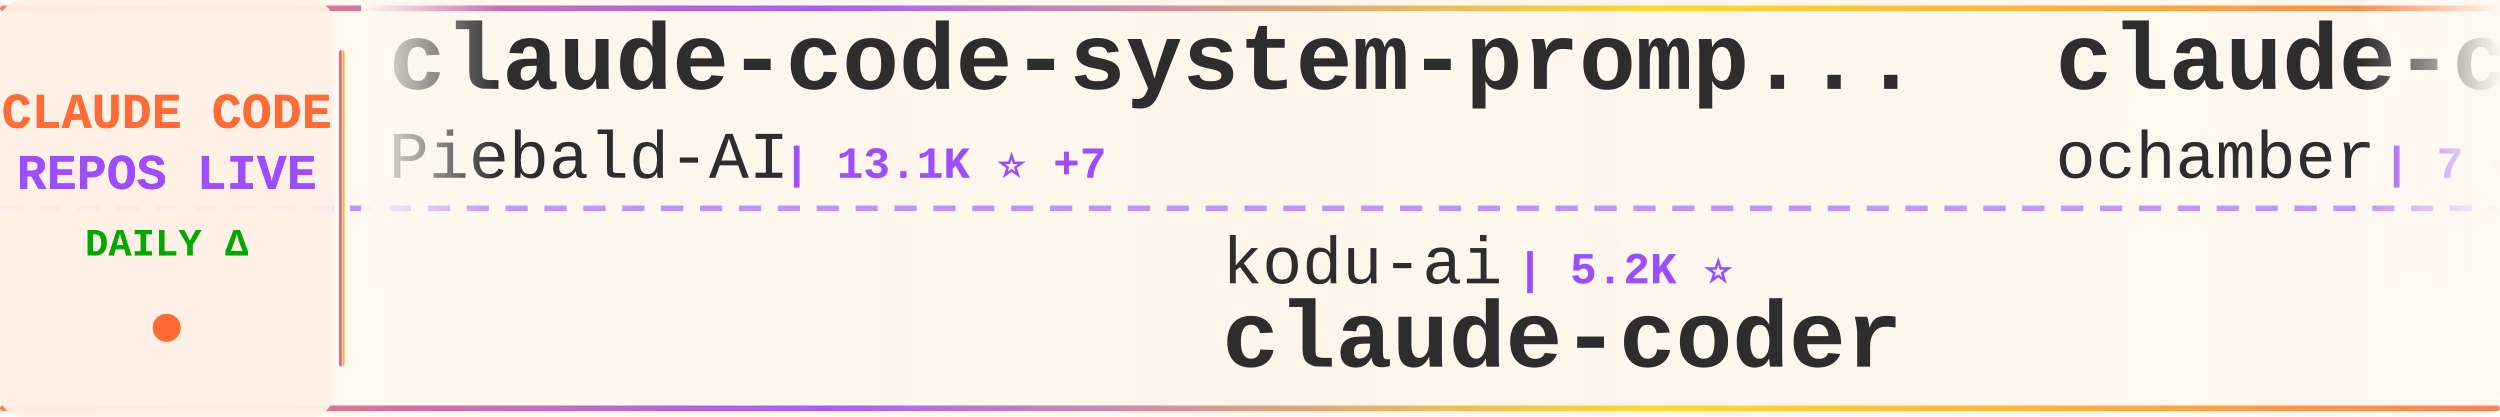
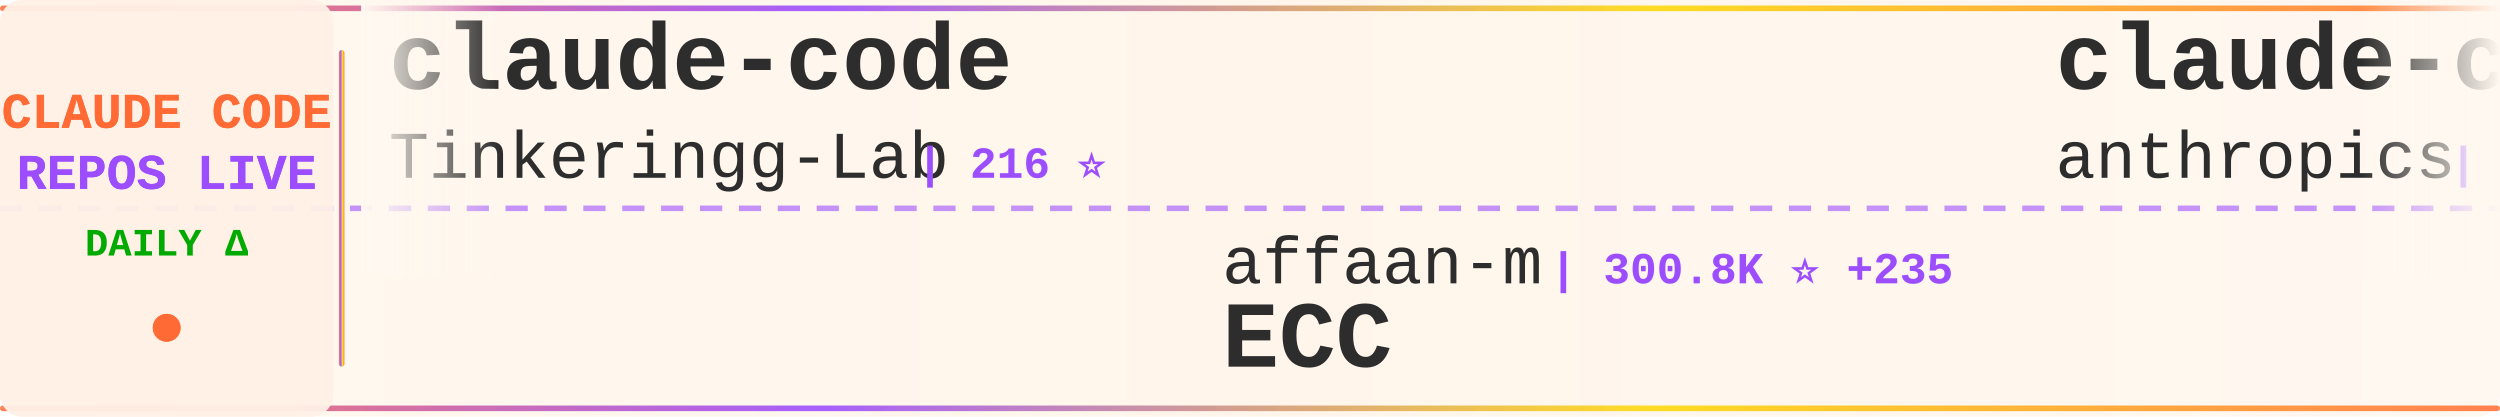
<svg xmlns="http://www.w3.org/2000/svg" width="900" height="150">
  <defs>
    <linearGradient id="tickerBg" x1="0%" y1="0%" x2="100%" y2="0%">
      <stop offset="0%" style="stop-color:#fff8f0;stop-opacity:0.98" />
      <stop offset="50%" style="stop-color:#fff5eb;stop-opacity:1" />
      <stop offset="100%" style="stop-color:#fff8f0;stop-opacity:0.98" />
    </linearGradient>
    <linearGradient id="borderGrad" x1="0%" y1="0%" x2="100%" y2="0%">
      <stop offset="0%" style="stop-color:#FF6B35;stop-opacity:0.85">
        <animate attributeName="stop-opacity" values="0.85;1;0.85" dur="2s" repeatCount="indefinite" />
      </stop>
      <stop offset="33%" style="stop-color:#9C4EFF;stop-opacity:0.9">
        <animate attributeName="stop-opacity" values="0.9;1;0.9" dur="2.2s" repeatCount="indefinite" />
      </stop>
      <stop offset="66%" style="stop-color:#FFD700;stop-opacity:0.85">
        <animate attributeName="stop-opacity" values="0.85;1;0.85" dur="1.8s" repeatCount="indefinite" />
      </stop>
      <stop offset="100%" style="stop-color:#FF6B35;stop-opacity:0.85">
        <animate attributeName="stop-opacity" values="0.85;1;0.85" dur="2s" repeatCount="indefinite" />
      </stop>
    </linearGradient>
    <filter id="textGlow">
      <feGaussianBlur stdDeviation="0.15" result="coloredBlur" />
      <feMerge>
        <feMergeNode in="coloredBlur" />
        <feMergeNode in="SourceGraphic" />
      </feMerge>
    </filter>
    <filter id="metricGlow">
      <feGaussianBlur stdDeviation="0.2" result="coloredBlur" />
      <feMerge>
        <feMergeNode in="coloredBlur" />
        <feMergeNode in="SourceGraphic" />
      </feMerge>
    </filter>
    <linearGradient id="leftFade" x1="0%" y1="0%" x2="100%" y2="0%">
      <stop offset="0%" style="stop-color:#fff8f0;stop-opacity:1" />
      <stop offset="100%" style="stop-color:#fff8f0;stop-opacity:0" />
    </linearGradient>
    <linearGradient id="rightFade" x1="0%" y1="0%" x2="100%" y2="0%">
      <stop offset="0%" style="stop-color:#fff8f0;stop-opacity:0" />
      <stop offset="100%" style="stop-color:#fff8f0;stop-opacity:1" />
    </linearGradient>
  </defs>
  <rect width="900" height="150" fill="url(#tickerBg)" rx="8" />
  <rect x="0" y="2" width="900" height="2" fill="url(#borderGrad)" rx="1" />
  <rect x="0" y="146" width="900" height="2" fill="url(#borderGrad)" rx="1" />
  <line x1="0" y1="75" x2="900" y2="75" stroke="#9C4EFF" stroke-width="2" stroke-dasharray="8 6" opacity="0.6" />
  <rect x="0" y="0" width="120" height="150" fill="#fff0e6" opacity="0.95" rx="8" />
  <text x="60" y="46" font-family="'Courier New', monospace" font-size="18" font-weight="bold" fill="#FF6B35" text-anchor="middle" filter="url(#textGlow)">
    CLAUDE CODE
  </text>
  <text x="60" y="68" font-family="'Courier New', monospace" font-size="18" font-weight="bold" fill="#9C4EFF" text-anchor="middle" filter="url(#textGlow)">
    REPOS LIVE
  </text>
  <text x="60" y="92" font-family="'Courier New', monospace" font-size="14" font-weight="bold" fill="#00aa00" text-anchor="middle">
    DAILY Δ
  </text>
  <circle cx="60" cy="118" r="5" fill="#FF6B35" filter="url(#metricGlow)">
    <animate attributeName="r" values="4;6;4" dur="1.5s" repeatCount="indefinite" />
    <animate attributeName="opacity" values="0.6;1;0.6" dur="1.5s" repeatCount="indefinite" />
  </circle>
  <rect x="122" y="18" width="2" height="114" fill="url(#borderGrad)" rx="1" />
  <clipPath id="tickerClip">
    <rect x="130" y="0" width="770" height="150" />
  </clipPath>
  <g clip-path="url(#tickerClip)">
    <g id="tickerItems">
      <animateTransform attributeName="transform" attributeType="XML" type="translate" from="0 0" to="-3000 0" dur="54s" repeatCount="indefinite" />
      <g transform="translate(0, 0)">
-         <text x="140" y="32" font-family="'Courier New', monospace" font-size="34" font-weight="bold" fill="#2d2d2d">claude-code-system-promp...</text>
-         <text x="140" y="64" font-family="'Courier New', monospace" font-size="24" font-weight="normal" fill="#2d2d2d" opacity="1.0">Piebald-AI</text>
-         <text x="282" y="64" font-family="'Courier New', monospace" font-size="16" font-weight="bold" fill="#9C4EFF"> | 13.1K ⭐ +7</text>
+         <text x="140" y="32" font-family="'Courier New', monospace" font-size="34" font-weight="bold" fill="#2d2d2d">claude-code</text>
+         <text x="140" y="64" font-family="'Courier New', monospace" font-size="24" font-weight="normal" fill="#2d2d2d" opacity="1.0">Tinkeringg-Lab</text>
+         <text x="330" y="64" font-family="'Courier New', monospace" font-size="16" font-weight="bold" fill="#9C4EFF"> | 216 ⭐</text>
      </g>
      <g transform="translate(300, 0)">
-         <text x="140" y="102" font-family="'Courier New', monospace" font-size="24" font-weight="normal" fill="#2d2d2d" opacity="1.0">kodu-ai</text>
-         <text x="246" y="102" font-family="'Courier New', monospace" font-size="16" font-weight="bold" fill="#9C4EFF"> | 5.2K ⭐</text>
-         <text x="140" y="132" font-family="'Courier New', monospace" font-size="34" font-weight="bold" fill="#2d2d2d">claude-coder</text>
+         <text x="140" y="102" font-family="'Courier New', monospace" font-size="24" font-weight="normal" fill="#2d2d2d" opacity="1.0">affaan-m</text>
+         <text x="258" y="102" font-family="'Courier New', monospace" font-size="16" font-weight="bold" fill="#9C4EFF"> | 300.8K ⭐ +235</text>
+         <text x="140" y="132" font-family="'Courier New', monospace" font-size="34" font-weight="bold" fill="#2d2d2d">ECC</text>
      </g>
      <g transform="translate(600, 0)">
-         <text x="140" y="32" font-family="'Courier New', monospace" font-size="34" font-weight="bold" fill="#2d2d2d">claude-code</text>
-         <text x="140" y="64" font-family="'Courier New', monospace" font-size="24" font-weight="normal" fill="#2d2d2d" opacity="1.0">ochamber</text>
-         <text x="258" y="64" font-family="'Courier New', monospace" font-size="16" font-weight="bold" fill="#9C4EFF"> | 7 ⭐</text>
+         <text x="140" y="32" font-family="'Courier New', monospace" font-size="34" font-weight="bold" fill="#2d2d2d">claude-code-action</text>
+         <text x="140" y="64" font-family="'Courier New', monospace" font-size="24" font-weight="normal" fill="#2d2d2d" opacity="1.0">anthropics</text>
+         <text x="282" y="64" font-family="'Courier New', monospace" font-size="16" font-weight="bold" fill="#9C4EFF"> | 9.9K ⭐ +4</text>
      </g>
      <g transform="translate(900, 0)">
-         <text x="140" y="102" font-family="'Courier New', monospace" font-size="24" font-weight="normal" fill="#2d2d2d" opacity="1.0">rohitg00</text>
-         <text x="258" y="102" font-family="'Courier New', monospace" font-size="16" font-weight="bold" fill="#9C4EFF"> | 2.8K ⭐ +3</text>
-         <text x="140" y="132" font-family="'Courier New', monospace" font-size="34" font-weight="bold" fill="#2d2d2d">awesome-claude-code-tool...</text>
+         <text x="140" y="102" font-family="'Courier New', monospace" font-size="24" font-weight="normal" fill="#2d2d2d" opacity="1.0">codeaashu</text>
+         <text x="270" y="102" font-family="'Courier New', monospace" font-size="16" font-weight="bold" fill="#9C4EFF"> | 3.4K ⭐ +1</text>
+         <text x="140" y="132" font-family="'Courier New', monospace" font-size="34" font-weight="bold" fill="#2d2d2d">claude-code</text>
      </g>
      <g transform="translate(1200, 0)">
-         <text x="140" y="32" font-family="'Courier New', monospace" font-size="34" font-weight="bold" fill="#2d2d2d">everything-claude-code</text>
-         <text x="140" y="64" font-family="'Courier New', monospace" font-size="24" font-weight="normal" fill="#2d2d2d" opacity="1.0">WorldFlowAI</text>
-         <text x="294" y="64" font-family="'Courier New', monospace" font-size="16" font-weight="bold" fill="#9C4EFF"> | 6.1K ⭐ +20</text>
+         <text x="140" y="32" font-family="'Courier New', monospace" font-size="34" font-weight="bold" fill="#2d2d2d">claude-code</text>
+         <text x="140" y="64" font-family="'Courier New', monospace" font-size="24" font-weight="normal" fill="#2d2d2d" opacity="1.0">claude-code-best</text>
+         <text x="354" y="64" font-family="'Courier New', monospace" font-size="16" font-weight="bold" fill="#9C4EFF"> | 23.3K ⭐ +7</text>
      </g>
      <g transform="translate(1500, 0)">
-         <text x="140" y="102" font-family="'Courier New', monospace" font-size="24" font-weight="normal" fill="#2d2d2d" opacity="1.0">mehmoodosman</text>
-         <text x="306" y="102" font-family="'Courier New', monospace" font-size="16" font-weight="bold" fill="#9C4EFF"> | 172 ⭐</text>
-         <text x="140" y="132" font-family="'Courier New', monospace" font-size="34" font-weight="bold" fill="#2d2d2d">claude-code</text>
+         <text x="140" y="102" font-family="'Courier New', monospace" font-size="24" font-weight="normal" fill="#2d2d2d" opacity="1.0">Donchitos</text>
+         <text x="270" y="102" font-family="'Courier New', monospace" font-size="16" font-weight="bold" fill="#9C4EFF"> | 38.0K ⭐ +135</text>
+         <text x="140" y="132" font-family="'Courier New', monospace" font-size="34" font-weight="bold" fill="#2d2d2d">Claude-Code-Game-Studios</text>
      </g>
      <g transform="translate(1800, 0)">
-         <text x="140" y="32" font-family="'Courier New', monospace" font-size="34" font-weight="bold" fill="#2d2d2d">claude-code</text>
-         <text x="140" y="64" font-family="'Courier New', monospace" font-size="24" font-weight="normal" fill="#2d2d2d" opacity="1.0">lowcortisolprogrammer</text>
-         <text x="414" y="64" font-family="'Courier New', monospace" font-size="16" font-weight="bold" fill="#9C4EFF"> | 170 ⭐</text>
+         <text x="140" y="32" font-family="'Courier New', monospace" font-size="34" font-weight="bold" fill="#2d2d2d">claude-code-rev</text>
+         <text x="140" y="64" font-family="'Courier New', monospace" font-size="24" font-weight="normal" fill="#2d2d2d" opacity="1.0">oboard</text>
+         <text x="234" y="64" font-family="'Courier New', monospace" font-size="16" font-weight="bold" fill="#9C4EFF"> | 3.3K ⭐</text>
      </g>
      <g transform="translate(2100, 0)">
-         <text x="140" y="102" font-family="'Courier New', monospace" font-size="24" font-weight="normal" fill="#2d2d2d" opacity="1.0">Windy3f3f3f3f</text>
-         <text x="318" y="102" font-family="'Courier New', monospace" font-size="16" font-weight="bold" fill="#9C4EFF"> | 2.8K ⭐ +1</text>
-         <text x="140" y="132" font-family="'Courier New', monospace" font-size="34" font-weight="bold" fill="#2d2d2d">claude-code-from-scratch</text>
+         <text x="140" y="102" font-family="'Courier New', monospace" font-size="24" font-weight="normal" fill="#2d2d2d" opacity="1.0">WorldFlowAI</text>
+         <text x="294" y="102" font-family="'Courier New', monospace" font-size="16" font-weight="bold" fill="#9C4EFF"> | 6.2K ⭐ +29</text>
+         <text x="140" y="132" font-family="'Courier New', monospace" font-size="34" font-weight="bold" fill="#2d2d2d">everything-claude-code</text>
      </g>
      <g transform="translate(2400, 0)">
-         <text x="140" y="32" font-family="'Courier New', monospace" font-size="34" font-weight="bold" fill="#2d2d2d">how-claude-code-works</text>
-         <text x="140" y="64" font-family="'Courier New', monospace" font-size="24" font-weight="normal" fill="#2d2d2d" opacity="1.0">Windy3f3f3f3f</text>
-         <text x="318" y="64" font-family="'Courier New', monospace" font-size="16" font-weight="bold" fill="#9C4EFF"> | 3.8K ⭐</text>
+         <text x="140" y="32" font-family="'Courier New', monospace" font-size="34" font-weight="bold" fill="#2d2d2d">claude-code-from-source</text>
+         <text x="140" y="64" font-family="'Courier New', monospace" font-size="24" font-weight="normal" fill="#2d2d2d" opacity="1.0">alejandrobalderas</text>
+         <text x="366" y="64" font-family="'Courier New', monospace" font-size="16" font-weight="bold" fill="#9C4EFF"> | 3.0K ⭐</text>
      </g>
      <g transform="translate(2700, 0)">
-         <text x="140" y="102" font-family="'Courier New', monospace" font-size="24" font-weight="normal" fill="#2d2d2d" opacity="1.0">OneRedOak</text>
-         <text x="270" y="102" font-family="'Courier New', monospace" font-size="16" font-weight="bold" fill="#9C4EFF"> | 3.9K ⭐</text>
-         <text x="140" y="132" font-family="'Courier New', monospace" font-size="34" font-weight="bold" fill="#2d2d2d">claude-code-workflows</text>
+         <text x="140" y="102" font-family="'Courier New', monospace" font-size="24" font-weight="normal" fill="#2d2d2d" opacity="1.0">hangsman</text>
+         <text x="258" y="102" font-family="'Courier New', monospace" font-size="16" font-weight="bold" fill="#9C4EFF"> | 800 ⭐</text>
+         <text x="140" y="132" font-family="'Courier New', monospace" font-size="34" font-weight="bold" fill="#2d2d2d">claude-code-source</text>
      </g>
      <g transform="translate(3000, 0)">
-         <text x="140" y="32" font-family="'Courier New', monospace" font-size="34" font-weight="bold" fill="#2d2d2d">claude-code-system-promp...</text>
-         <text x="140" y="64" font-family="'Courier New', monospace" font-size="24" font-weight="normal" fill="#2d2d2d" opacity="1.0">Piebald-AI</text>
-         <text x="282" y="64" font-family="'Courier New', monospace" font-size="16" font-weight="bold" fill="#9C4EFF"> | 13.1K ⭐ +7</text>
+         <text x="140" y="32" font-family="'Courier New', monospace" font-size="34" font-weight="bold" fill="#2d2d2d">claude-code</text>
+         <text x="140" y="64" font-family="'Courier New', monospace" font-size="24" font-weight="normal" fill="#2d2d2d" opacity="1.0">Tinkeringg-Lab</text>
+         <text x="330" y="64" font-family="'Courier New', monospace" font-size="16" font-weight="bold" fill="#9C4EFF"> | 216 ⭐</text>
      </g>
      <g transform="translate(3300, 0)">
-         <text x="140" y="102" font-family="'Courier New', monospace" font-size="24" font-weight="normal" fill="#2d2d2d" opacity="1.0">kodu-ai</text>
-         <text x="246" y="102" font-family="'Courier New', monospace" font-size="16" font-weight="bold" fill="#9C4EFF"> | 5.2K ⭐</text>
-         <text x="140" y="132" font-family="'Courier New', monospace" font-size="34" font-weight="bold" fill="#2d2d2d">claude-coder</text>
+         <text x="140" y="102" font-family="'Courier New', monospace" font-size="24" font-weight="normal" fill="#2d2d2d" opacity="1.0">affaan-m</text>
+         <text x="258" y="102" font-family="'Courier New', monospace" font-size="16" font-weight="bold" fill="#9C4EFF"> | 300.8K ⭐ +235</text>
+         <text x="140" y="132" font-family="'Courier New', monospace" font-size="34" font-weight="bold" fill="#2d2d2d">ECC</text>
      </g>
      <g transform="translate(3600, 0)">
-         <text x="140" y="32" font-family="'Courier New', monospace" font-size="34" font-weight="bold" fill="#2d2d2d">claude-code</text>
-         <text x="140" y="64" font-family="'Courier New', monospace" font-size="24" font-weight="normal" fill="#2d2d2d" opacity="1.0">ochamber</text>
-         <text x="258" y="64" font-family="'Courier New', monospace" font-size="16" font-weight="bold" fill="#9C4EFF"> | 7 ⭐</text>
+         <text x="140" y="32" font-family="'Courier New', monospace" font-size="34" font-weight="bold" fill="#2d2d2d">claude-code-action</text>
+         <text x="140" y="64" font-family="'Courier New', monospace" font-size="24" font-weight="normal" fill="#2d2d2d" opacity="1.0">anthropics</text>
+         <text x="282" y="64" font-family="'Courier New', monospace" font-size="16" font-weight="bold" fill="#9C4EFF"> | 9.9K ⭐ +4</text>
      </g>
      <g transform="translate(3900, 0)">
-         <text x="140" y="102" font-family="'Courier New', monospace" font-size="24" font-weight="normal" fill="#2d2d2d" opacity="1.0">rohitg00</text>
-         <text x="258" y="102" font-family="'Courier New', monospace" font-size="16" font-weight="bold" fill="#9C4EFF"> | 2.8K ⭐ +3</text>
-         <text x="140" y="132" font-family="'Courier New', monospace" font-size="34" font-weight="bold" fill="#2d2d2d">awesome-claude-code-tool...</text>
+         <text x="140" y="102" font-family="'Courier New', monospace" font-size="24" font-weight="normal" fill="#2d2d2d" opacity="1.0">codeaashu</text>
+         <text x="270" y="102" font-family="'Courier New', monospace" font-size="16" font-weight="bold" fill="#9C4EFF"> | 3.4K ⭐ +1</text>
+         <text x="140" y="132" font-family="'Courier New', monospace" font-size="34" font-weight="bold" fill="#2d2d2d">claude-code</text>
      </g>
    </g>
  </g>
  <rect x="130" y="0" width="50" height="100" fill="url(#leftFade)" />
  <rect x="850" y="0" width="50" height="100" fill="url(#rightFade)" />
</svg>
